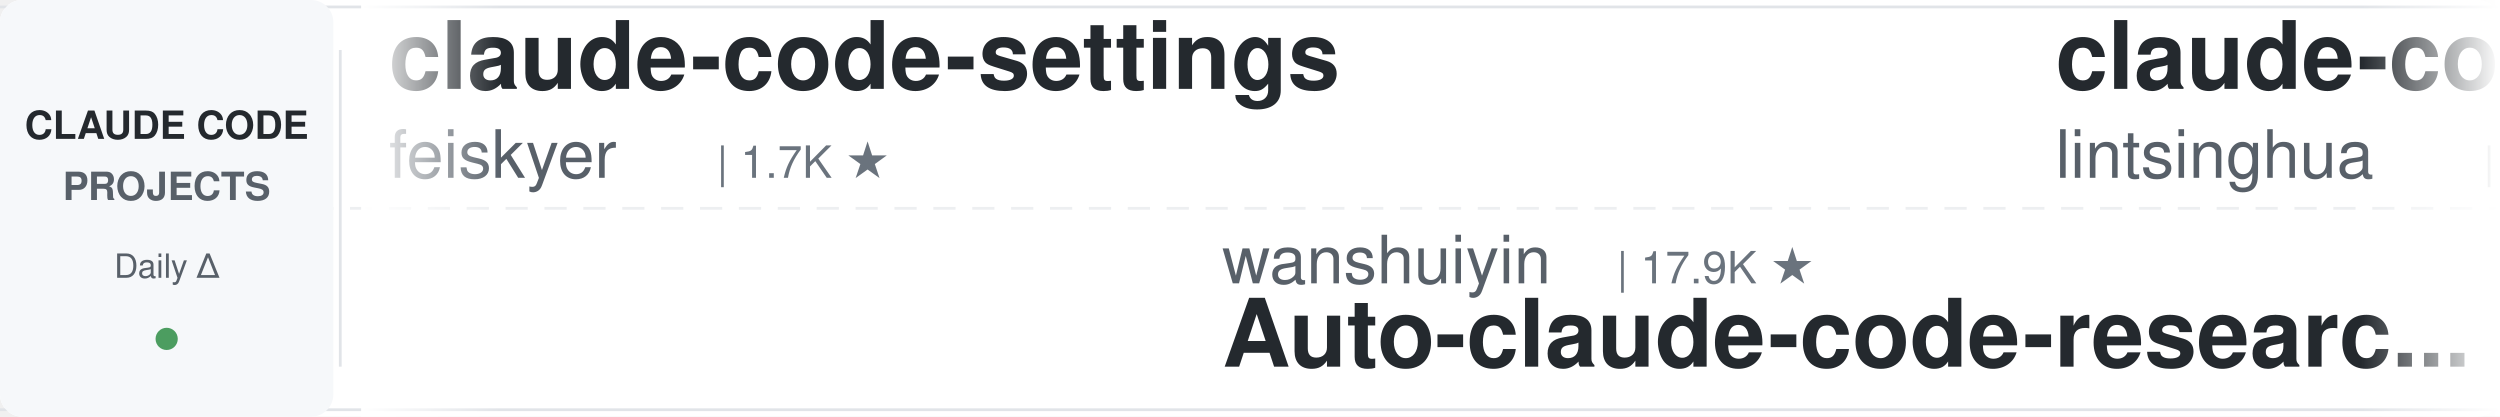
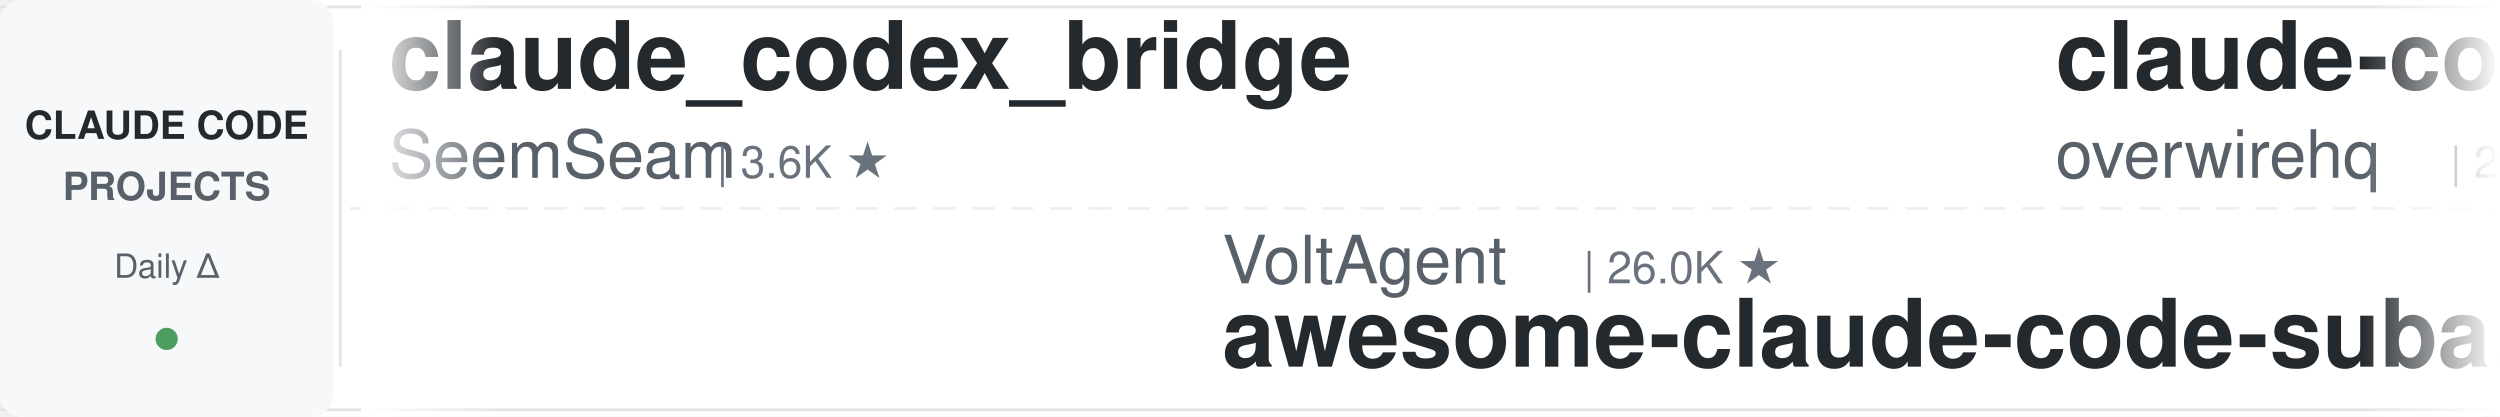
<svg xmlns="http://www.w3.org/2000/svg" width="900" height="150">
  <defs>
    <linearGradient id="leftFade" x1="0%" y1="0%" x2="100%" y2="0%">
      <stop offset="0%" style="stop-color:#ffffff;stop-opacity:1" />
      <stop offset="100%" style="stop-color:#ffffff;stop-opacity:0" />
    </linearGradient>
    <linearGradient id="rightFade" x1="0%" y1="0%" x2="100%" y2="0%">
      <stop offset="0%" style="stop-color:#ffffff;stop-opacity:0" />
      <stop offset="100%" style="stop-color:#ffffff;stop-opacity:1" />
    </linearGradient>
  </defs>
  <rect width="900" height="150" fill="#ffffff" rx="8" />
  <rect x="0" y="2" width="900" height="1" fill="#e1e4e8" />
  <rect x="0" y="147" width="900" height="1" fill="#e1e4e8" />
  <line x1="0" y1="75" x2="900" y2="75" stroke="#e1e4e8" stroke-width="1" stroke-dasharray="8 6" opacity="0.6" />
  <rect x="0" y="0" width="120" height="150" fill="#f6f8fa" rx="8" />
  <text x="60" y="50" font-family="-apple-system, BlinkMacSystemFont, 'Segoe UI', Helvetica, Arial, sans-serif" font-size="14" font-weight="600" fill="#24292e" text-anchor="middle">CLAUDE CODE</text>
  <text x="60" y="72" font-family="-apple-system, BlinkMacSystemFont, 'Segoe UI', Helvetica, Arial, sans-serif" font-size="14" font-weight="600" fill="#586069" text-anchor="middle">PROJECTS</text>
  <text x="60" y="100" font-family="-apple-system, BlinkMacSystemFont, 'Segoe UI', Helvetica, Arial, sans-serif" font-size="12" font-weight="500" fill="#586069" text-anchor="middle">Daily Δ</text>
  <circle cx="60" cy="122" r="4" fill="#22863a" opacity="0.8" />
  <rect x="122" y="18" width="1" height="114" fill="#e1e4e8" />
  <clipPath id="tickerClip">
    <rect x="130" y="0" width="770" height="150" />
  </clipPath>
  <g clip-path="url(#tickerClip)">
    <g id="tickerItems">
      <animateTransform attributeName="transform" attributeType="XML" type="translate" from="0 0" to="-3000 0" dur="54s" repeatCount="indefinite" />
      <g transform="translate(0, 0)">
-         <text x="140" y="32" font-family="-apple-system, BlinkMacSystemFont, 'Segoe UI', Helvetica, Arial, sans-serif" font-size="34" font-weight="600" fill="#24292e">claude-code-settings</text>
-         <text x="140" y="64" font-family="-apple-system, BlinkMacSystemFont, 'Segoe UI', Helvetica, Arial, sans-serif" font-size="24" font-weight="400" fill="#586069">feiskyer</text>
-         <text x="258" y="64" font-family="-apple-system, BlinkMacSystemFont, 'Segoe UI', Helvetica, Arial, sans-serif" font-size="16" font-weight="500" fill="#6a737d">| 1.7K ★</text>
+         <text x="140" y="32" font-family="-apple-system, BlinkMacSystemFont, 'Segoe UI', Helvetica, Arial, sans-serif" font-size="34" font-weight="600" fill="#24292e">claude_codex_bridge</text>
+         <text x="140" y="64" font-family="-apple-system, BlinkMacSystemFont, 'Segoe UI', Helvetica, Arial, sans-serif" font-size="24" font-weight="400" fill="#586069">SeemSeam</text>
+         <text x="258" y="64" font-family="-apple-system, BlinkMacSystemFont, 'Segoe UI', Helvetica, Arial, sans-serif" font-size="16" font-weight="500" fill="#6a737d">| 3.6K ★</text>
      </g>
      <g transform="translate(300, 0)">
-         <text x="140" y="102" font-family="-apple-system, BlinkMacSystemFont, 'Segoe UI', Helvetica, Arial, sans-serif" font-size="24" font-weight="400" fill="#586069">wanshuiyin</text>
-         <text x="282" y="102" font-family="-apple-system, BlinkMacSystemFont, 'Segoe UI', Helvetica, Arial, sans-serif" font-size="16" font-weight="500" fill="#6a737d">| 17.9K ★</text>
-         <text x="140" y="132" font-family="-apple-system, BlinkMacSystemFont, 'Segoe UI', Helvetica, Arial, sans-serif" font-size="34" font-weight="600" fill="#24292e">Auto-claude-code-researc...</text>
+         <text x="140" y="102" font-family="-apple-system, BlinkMacSystemFont, 'Segoe UI', Helvetica, Arial, sans-serif" font-size="24" font-weight="400" fill="#586069">VoltAgent</text>
+         <text x="270" y="102" font-family="-apple-system, BlinkMacSystemFont, 'Segoe UI', Helvetica, Arial, sans-serif" font-size="16" font-weight="500" fill="#6a737d">| 26.0K ★</text>
+         <text x="140" y="132" font-family="-apple-system, BlinkMacSystemFont, 'Segoe UI', Helvetica, Arial, sans-serif" font-size="34" font-weight="600" fill="#24292e">awesome-claude-code-suba...</text>
      </g>
      <g transform="translate(600, 0)">
-         <text x="140" y="32" font-family="-apple-system, BlinkMacSystemFont, 'Segoe UI', Helvetica, Arial, sans-serif" font-size="34" font-weight="600" fill="#24292e">claude-code-book</text>
-         <text x="140" y="64" font-family="-apple-system, BlinkMacSystemFont, 'Segoe UI', Helvetica, Arial, sans-serif" font-size="24" font-weight="400" fill="#586069">lintsinghua</text>
-         <text x="294" y="64" font-family="-apple-system, BlinkMacSystemFont, 'Segoe UI', Helvetica, Arial, sans-serif" font-size="16" font-weight="500" fill="#6a737d">| 4.3K ★</text>
+         <text x="140" y="32" font-family="-apple-system, BlinkMacSystemFont, 'Segoe UI', Helvetica, Arial, sans-serif" font-size="34" font-weight="600" fill="#24292e">claude-code-telegram</text>
+         <text x="140" y="64" font-family="-apple-system, BlinkMacSystemFont, 'Segoe UI', Helvetica, Arial, sans-serif" font-size="24" font-weight="400" fill="#586069">overwirehq</text>
+         <text x="282" y="64" font-family="-apple-system, BlinkMacSystemFont, 'Segoe UI', Helvetica, Arial, sans-serif" font-size="16" font-weight="500" fill="#6a737d">| 2.8K ★</text>
      </g>
      <g transform="translate(900, 0)">
-         <text x="140" y="102" font-family="-apple-system, BlinkMacSystemFont, 'Segoe UI', Helvetica, Arial, sans-serif" font-size="24" font-weight="400" fill="#586069">Yeachan-Heo</text>
-         <text x="294" y="102" font-family="-apple-system, BlinkMacSystemFont, 'Segoe UI', Helvetica, Arial, sans-serif" font-size="16" font-weight="500" fill="#6a737d">| 40.2K ★</text>
-         <text x="140" y="132" font-family="-apple-system, BlinkMacSystemFont, 'Segoe UI', Helvetica, Arial, sans-serif" font-size="34" font-weight="600" fill="#24292e">oh-my-claudecode</text>
+         <text x="140" y="102" font-family="-apple-system, BlinkMacSystemFont, 'Segoe UI', Helvetica, Arial, sans-serif" font-size="24" font-weight="400" fill="#586069">Donchitos</text>
+         <text x="270" y="102" font-family="-apple-system, BlinkMacSystemFont, 'Segoe UI', Helvetica, Arial, sans-serif" font-size="16" font-weight="500" fill="#6a737d">| 27.3K ★</text>
+         <text x="140" y="132" font-family="-apple-system, BlinkMacSystemFont, 'Segoe UI', Helvetica, Arial, sans-serif" font-size="34" font-weight="600" fill="#24292e">Claude-Code-Game-Studios</text>
      </g>
      <g transform="translate(1200, 0)">
-         <text x="140" y="32" font-family="-apple-system, BlinkMacSystemFont, 'Segoe UI', Helvetica, Arial, sans-serif" font-size="34" font-weight="600" fill="#24292e">claude-code-source</text>
-         <text x="140" y="64" font-family="-apple-system, BlinkMacSystemFont, 'Segoe UI', Helvetica, Arial, sans-serif" font-size="24" font-weight="400" fill="#586069">JrCx7scC</text>
-         <text x="258" y="64" font-family="-apple-system, BlinkMacSystemFont, 'Segoe UI', Helvetica, Arial, sans-serif" font-size="16" font-weight="500" fill="#6a737d">| 376 ★</text>
+         <text x="140" y="32" font-family="-apple-system, BlinkMacSystemFont, 'Segoe UI', Helvetica, Arial, sans-serif" font-size="34" font-weight="600" fill="#24292e">learn-claude-code</text>
+         <text x="140" y="64" font-family="-apple-system, BlinkMacSystemFont, 'Segoe UI', Helvetica, Arial, sans-serif" font-size="24" font-weight="400" fill="#586069">shareAI-lab</text>
+         <text x="294" y="64" font-family="-apple-system, BlinkMacSystemFont, 'Segoe UI', Helvetica, Arial, sans-serif" font-size="16" font-weight="500" fill="#6a737d">| 79.1K ★</text>
      </g>
      <g transform="translate(1500, 0)">
-         <text x="140" y="102" font-family="-apple-system, BlinkMacSystemFont, 'Segoe UI', Helvetica, Arial, sans-serif" font-size="24" font-weight="400" fill="#586069">Maciek-roboblog</text>
-         <text x="342" y="102" font-family="-apple-system, BlinkMacSystemFont, 'Segoe UI', Helvetica, Arial, sans-serif" font-size="16" font-weight="500" fill="#6a737d">| 8.8K ★</text>
-         <text x="140" y="132" font-family="-apple-system, BlinkMacSystemFont, 'Segoe UI', Helvetica, Arial, sans-serif" font-size="34" font-weight="600" fill="#24292e">Claude-Code-Usage-Monito...</text>
+         <text x="140" y="102" font-family="-apple-system, BlinkMacSystemFont, 'Segoe UI', Helvetica, Arial, sans-serif" font-size="24" font-weight="400" fill="#586069">JrCx7scC</text>
+         <text x="258" y="102" font-family="-apple-system, BlinkMacSystemFont, 'Segoe UI', Helvetica, Arial, sans-serif" font-size="16" font-weight="500" fill="#6a737d">| 376 ★</text>
+         <text x="140" y="132" font-family="-apple-system, BlinkMacSystemFont, 'Segoe UI', Helvetica, Arial, sans-serif" font-size="34" font-weight="600" fill="#24292e">claude-code-source</text>
      </g>
      <g transform="translate(1800, 0)">
-         <text x="140" y="32" font-family="-apple-system, BlinkMacSystemFont, 'Segoe UI', Helvetica, Arial, sans-serif" font-size="34" font-weight="600" fill="#24292e">claude-code-harness</text>
-         <text x="140" y="64" font-family="-apple-system, BlinkMacSystemFont, 'Segoe UI', Helvetica, Arial, sans-serif" font-size="24" font-weight="400" fill="#586069">Chachamaru127</text>
-         <text x="318" y="64" font-family="-apple-system, BlinkMacSystemFont, 'Segoe UI', Helvetica, Arial, sans-serif" font-size="16" font-weight="500" fill="#6a737d">| 3.2K ★</text>
+         <text x="140" y="32" font-family="-apple-system, BlinkMacSystemFont, 'Segoe UI', Helvetica, Arial, sans-serif" font-size="34" font-weight="600" fill="#24292e">claude-code-engineering</text>
+         <text x="140" y="64" font-family="-apple-system, BlinkMacSystemFont, 'Segoe UI', Helvetica, Arial, sans-serif" font-size="24" font-weight="400" fill="#586069">huangjia2019</text>
+         <text x="306" y="64" font-family="-apple-system, BlinkMacSystemFont, 'Segoe UI', Helvetica, Arial, sans-serif" font-size="16" font-weight="500" fill="#6a737d">| 1.1K ★</text>
      </g>
      <g transform="translate(2100, 0)">
-         <text x="140" y="102" font-family="-apple-system, BlinkMacSystemFont, 'Segoe UI', Helvetica, Arial, sans-serif" font-size="24" font-weight="400" fill="#586069">Piebald-AI</text>
-         <text x="282" y="102" font-family="-apple-system, BlinkMacSystemFont, 'Segoe UI', Helvetica, Arial, sans-serif" font-size="16" font-weight="500" fill="#6a737d">| 13.0K ★</text>
-         <text x="140" y="132" font-family="-apple-system, BlinkMacSystemFont, 'Segoe UI', Helvetica, Arial, sans-serif" font-size="34" font-weight="600" fill="#24292e">claude-code-system-promp...</text>
+         <text x="140" y="102" font-family="-apple-system, BlinkMacSystemFont, 'Segoe UI', Helvetica, Arial, sans-serif" font-size="24" font-weight="400" fill="#586069">nicedreamzapp</text>
+         <text x="318" y="102" font-family="-apple-system, BlinkMacSystemFont, 'Segoe UI', Helvetica, Arial, sans-serif" font-size="16" font-weight="500" fill="#6a737d">| 3.4K ★</text>
+         <text x="140" y="132" font-family="-apple-system, BlinkMacSystemFont, 'Segoe UI', Helvetica, Arial, sans-serif" font-size="34" font-weight="600" fill="#24292e">claude-code-local</text>
      </g>
      <g transform="translate(2400, 0)">
-         <text x="140" y="32" font-family="-apple-system, BlinkMacSystemFont, 'Segoe UI', Helvetica, Arial, sans-serif" font-size="34" font-weight="600" fill="#24292e">awesome-claude-code-suba...</text>
-         <text x="140" y="64" font-family="-apple-system, BlinkMacSystemFont, 'Segoe UI', Helvetica, Arial, sans-serif" font-size="24" font-weight="400" fill="#586069">VoltAgent</text>
-         <text x="270" y="64" font-family="-apple-system, BlinkMacSystemFont, 'Segoe UI', Helvetica, Arial, sans-serif" font-size="16" font-weight="500" fill="#6a737d">| 26.0K ★</text>
+         <text x="140" y="32" font-family="-apple-system, BlinkMacSystemFont, 'Segoe UI', Helvetica, Arial, sans-serif" font-size="34" font-weight="600" fill="#24292e">claude-code-source</text>
+         <text x="140" y="64" font-family="-apple-system, BlinkMacSystemFont, 'Segoe UI', Helvetica, Arial, sans-serif" font-size="24" font-weight="400" fill="#586069">AprilNEA</text>
+         <text x="258" y="64" font-family="-apple-system, BlinkMacSystemFont, 'Segoe UI', Helvetica, Arial, sans-serif" font-size="16" font-weight="500" fill="#6a737d">| 394 ★</text>
      </g>
      <g transform="translate(2700, 0)">
-         <text x="140" y="102" font-family="-apple-system, BlinkMacSystemFont, 'Segoe UI', Helvetica, Arial, sans-serif" font-size="24" font-weight="400" fill="#586069">luyao618</text>
-         <text x="258" y="102" font-family="-apple-system, BlinkMacSystemFont, 'Segoe UI', Helvetica, Arial, sans-serif" font-size="16" font-weight="500" fill="#6a737d">| 1.7K ★</text>
-         <text x="140" y="132" font-family="-apple-system, BlinkMacSystemFont, 'Segoe UI', Helvetica, Arial, sans-serif" font-size="34" font-weight="600" fill="#24292e">Claude-Code-Source-Study</text>
+         <text x="140" y="102" font-family="-apple-system, BlinkMacSystemFont, 'Segoe UI', Helvetica, Arial, sans-serif" font-size="24" font-weight="400" fill="#586069">ding113</text>
+         <text x="246" y="102" font-family="-apple-system, BlinkMacSystemFont, 'Segoe UI', Helvetica, Arial, sans-serif" font-size="16" font-weight="500" fill="#6a737d">| 3.4K ★</text>
+         <text x="140" y="132" font-family="-apple-system, BlinkMacSystemFont, 'Segoe UI', Helvetica, Arial, sans-serif" font-size="34" font-weight="600" fill="#24292e">claude-code-hub</text>
      </g>
      <g transform="translate(3000, 0)">
-         <text x="140" y="32" font-family="-apple-system, BlinkMacSystemFont, 'Segoe UI', Helvetica, Arial, sans-serif" font-size="34" font-weight="600" fill="#24292e">claude-code-settings</text>
-         <text x="140" y="64" font-family="-apple-system, BlinkMacSystemFont, 'Segoe UI', Helvetica, Arial, sans-serif" font-size="24" font-weight="400" fill="#586069">feiskyer</text>
-         <text x="258" y="64" font-family="-apple-system, BlinkMacSystemFont, 'Segoe UI', Helvetica, Arial, sans-serif" font-size="16" font-weight="500" fill="#6a737d">| 1.7K ★</text>
+         <text x="140" y="32" font-family="-apple-system, BlinkMacSystemFont, 'Segoe UI', Helvetica, Arial, sans-serif" font-size="34" font-weight="600" fill="#24292e">claude_codex_bridge</text>
+         <text x="140" y="64" font-family="-apple-system, BlinkMacSystemFont, 'Segoe UI', Helvetica, Arial, sans-serif" font-size="24" font-weight="400" fill="#586069">SeemSeam</text>
+         <text x="258" y="64" font-family="-apple-system, BlinkMacSystemFont, 'Segoe UI', Helvetica, Arial, sans-serif" font-size="16" font-weight="500" fill="#6a737d">| 3.6K ★</text>
      </g>
      <g transform="translate(3300, 0)">
-         <text x="140" y="102" font-family="-apple-system, BlinkMacSystemFont, 'Segoe UI', Helvetica, Arial, sans-serif" font-size="24" font-weight="400" fill="#586069">wanshuiyin</text>
-         <text x="282" y="102" font-family="-apple-system, BlinkMacSystemFont, 'Segoe UI', Helvetica, Arial, sans-serif" font-size="16" font-weight="500" fill="#6a737d">| 17.9K ★</text>
-         <text x="140" y="132" font-family="-apple-system, BlinkMacSystemFont, 'Segoe UI', Helvetica, Arial, sans-serif" font-size="34" font-weight="600" fill="#24292e">Auto-claude-code-researc...</text>
+         <text x="140" y="102" font-family="-apple-system, BlinkMacSystemFont, 'Segoe UI', Helvetica, Arial, sans-serif" font-size="24" font-weight="400" fill="#586069">VoltAgent</text>
+         <text x="270" y="102" font-family="-apple-system, BlinkMacSystemFont, 'Segoe UI', Helvetica, Arial, sans-serif" font-size="16" font-weight="500" fill="#6a737d">| 26.0K ★</text>
+         <text x="140" y="132" font-family="-apple-system, BlinkMacSystemFont, 'Segoe UI', Helvetica, Arial, sans-serif" font-size="34" font-weight="600" fill="#24292e">awesome-claude-code-suba...</text>
      </g>
      <g transform="translate(3600, 0)">
-         <text x="140" y="32" font-family="-apple-system, BlinkMacSystemFont, 'Segoe UI', Helvetica, Arial, sans-serif" font-size="34" font-weight="600" fill="#24292e">claude-code-book</text>
-         <text x="140" y="64" font-family="-apple-system, BlinkMacSystemFont, 'Segoe UI', Helvetica, Arial, sans-serif" font-size="24" font-weight="400" fill="#586069">lintsinghua</text>
-         <text x="294" y="64" font-family="-apple-system, BlinkMacSystemFont, 'Segoe UI', Helvetica, Arial, sans-serif" font-size="16" font-weight="500" fill="#6a737d">| 4.3K ★</text>
+         <text x="140" y="32" font-family="-apple-system, BlinkMacSystemFont, 'Segoe UI', Helvetica, Arial, sans-serif" font-size="34" font-weight="600" fill="#24292e">claude-code-telegram</text>
+         <text x="140" y="64" font-family="-apple-system, BlinkMacSystemFont, 'Segoe UI', Helvetica, Arial, sans-serif" font-size="24" font-weight="400" fill="#586069">overwirehq</text>
+         <text x="282" y="64" font-family="-apple-system, BlinkMacSystemFont, 'Segoe UI', Helvetica, Arial, sans-serif" font-size="16" font-weight="500" fill="#6a737d">| 2.8K ★</text>
      </g>
      <g transform="translate(3900, 0)">
-         <text x="140" y="102" font-family="-apple-system, BlinkMacSystemFont, 'Segoe UI', Helvetica, Arial, sans-serif" font-size="24" font-weight="400" fill="#586069">Yeachan-Heo</text>
-         <text x="294" y="102" font-family="-apple-system, BlinkMacSystemFont, 'Segoe UI', Helvetica, Arial, sans-serif" font-size="16" font-weight="500" fill="#6a737d">| 40.2K ★</text>
-         <text x="140" y="132" font-family="-apple-system, BlinkMacSystemFont, 'Segoe UI', Helvetica, Arial, sans-serif" font-size="34" font-weight="600" fill="#24292e">oh-my-claudecode</text>
+         <text x="140" y="102" font-family="-apple-system, BlinkMacSystemFont, 'Segoe UI', Helvetica, Arial, sans-serif" font-size="24" font-weight="400" fill="#586069">Donchitos</text>
+         <text x="270" y="102" font-family="-apple-system, BlinkMacSystemFont, 'Segoe UI', Helvetica, Arial, sans-serif" font-size="16" font-weight="500" fill="#6a737d">| 27.3K ★</text>
+         <text x="140" y="132" font-family="-apple-system, BlinkMacSystemFont, 'Segoe UI', Helvetica, Arial, sans-serif" font-size="34" font-weight="600" fill="#24292e">Claude-Code-Game-Studios</text>
      </g>
    </g>
  </g>
  <rect x="130" y="0" width="50" height="150" fill="url(#leftFade)" />
  <rect x="850" y="0" width="50" height="150" fill="url(#rightFade)" />
</svg>
